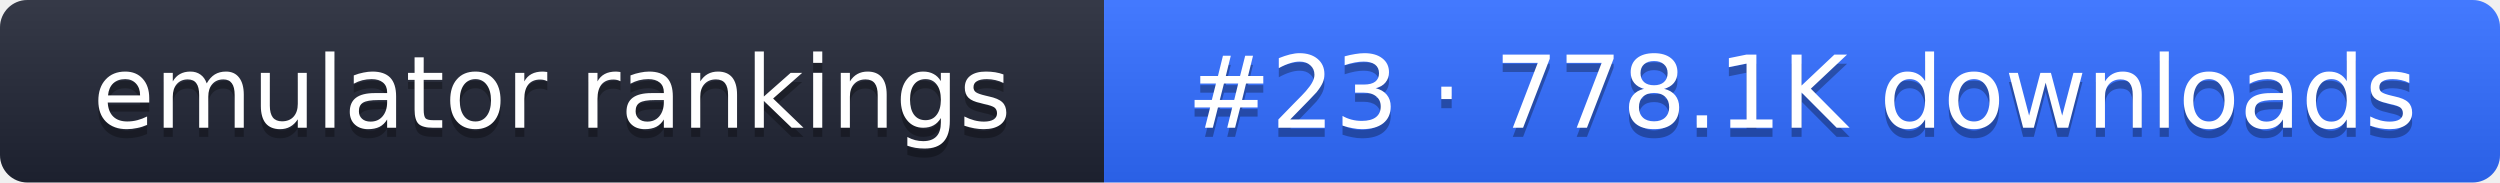
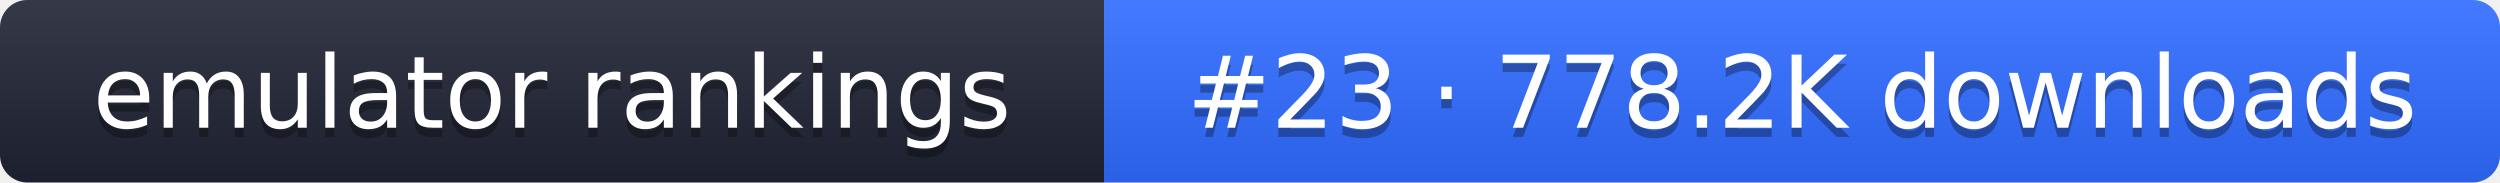
- <svg xmlns="http://www.w3.org/2000/svg" width="274" height="20" role="img" aria-label="emulator rankings: #23 · 778.1K downloads">
+ <svg xmlns="http://www.w3.org/2000/svg" width="274" height="20" role="img" aria-label="emulator rankings: #23 · 778.2K downloads">
  <linearGradient id="g" x2="0" y2="100%">
    <stop offset="0" stop-color="#fff" stop-opacity=".1" />
    <stop offset="1" stop-opacity=".1" />
  </linearGradient>
  <clipPath id="r">
    <rect width="274" height="20" rx="3" fill="#fff" />
  </clipPath>
  <g clip-path="url(#r)">
    <rect width="121" height="20" fill="#1f2433" />
    <rect x="121" width="153" height="20" fill="#2f6bff" />
    <rect width="274" height="20" fill="url(#g)" />
  </g>
  <g fill="#fff" text-anchor="middle" font-family="Verdana,DejaVu Sans,sans-serif" font-size="11">
    <text x="60.5" y="15" fill="#010101" fill-opacity=".3">emulator rankings</text>
    <text x="60.5" y="14">emulator rankings</text>
-     <text x="197.5" y="15" fill="#010101" fill-opacity=".3">#23 · 778.1K downloads</text>
-     <text x="197.5" y="14">#23 · 778.1K downloads</text>
+     <text x="197.5" y="15" fill="#010101" fill-opacity=".3">#23 · 778.2K downloads</text>
+     <text x="197.5" y="14">#23 · 778.2K downloads</text>
  </g>
</svg>
